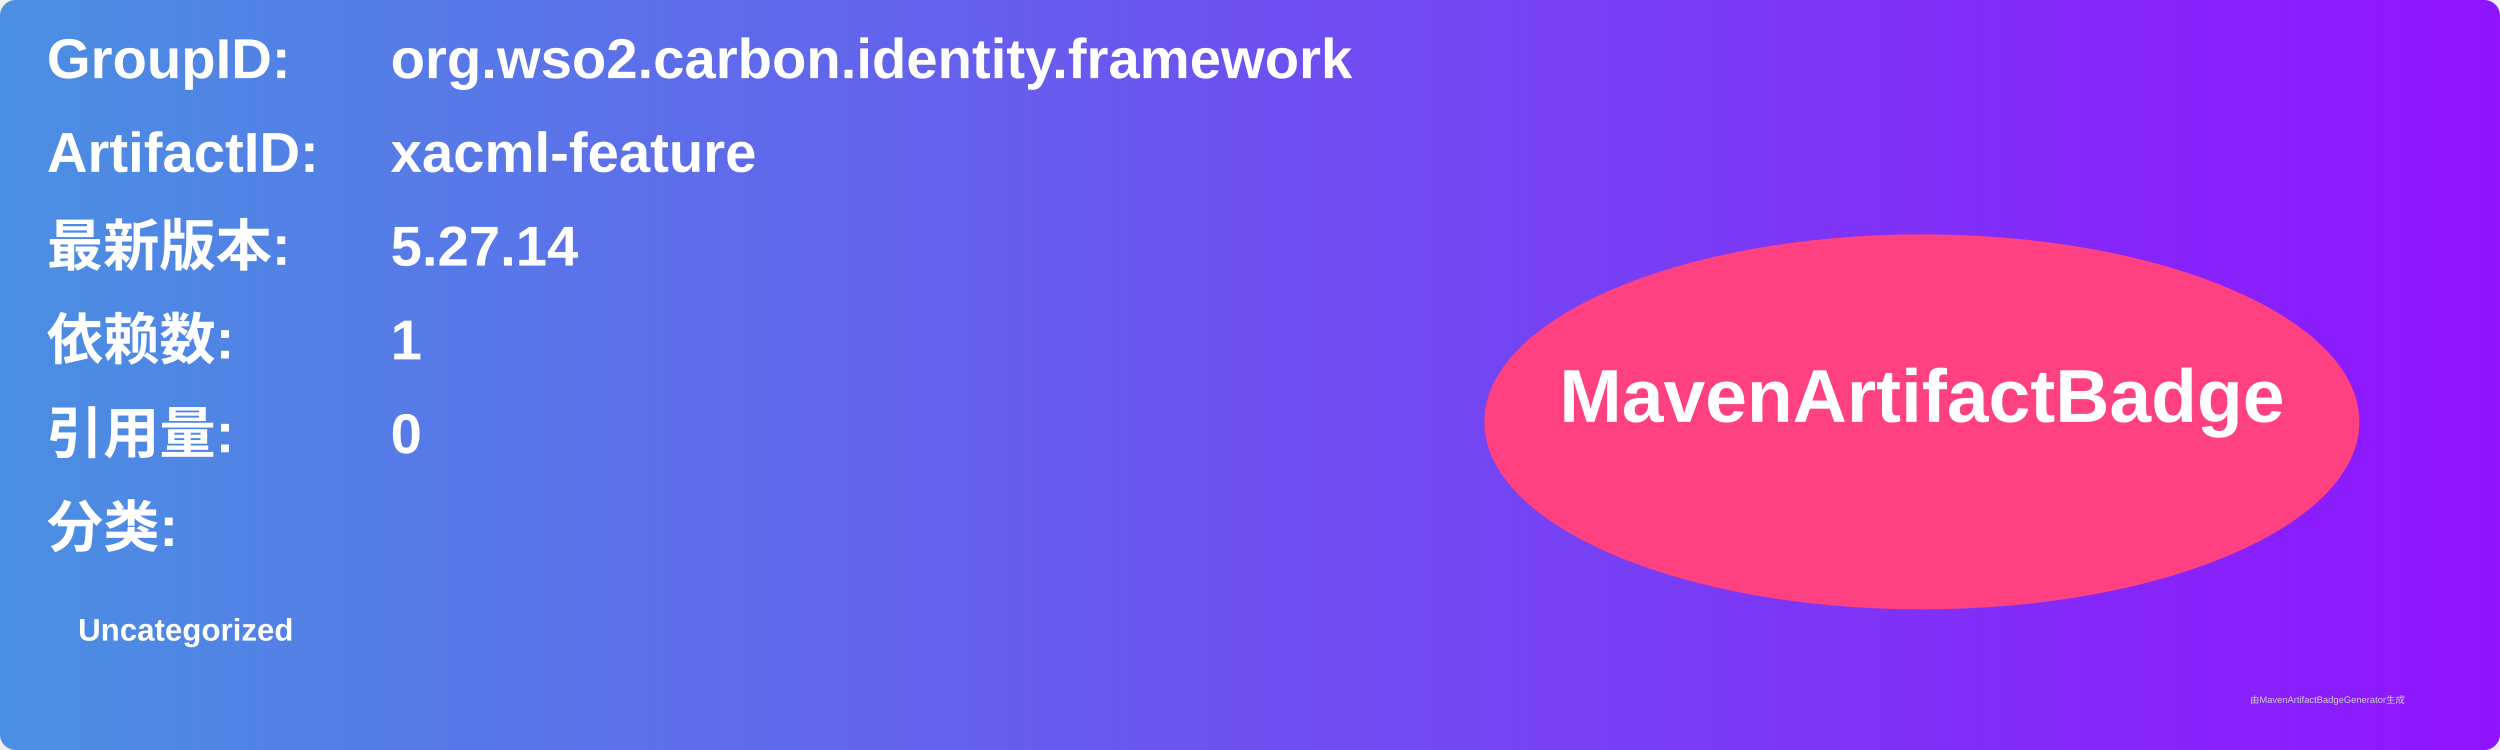
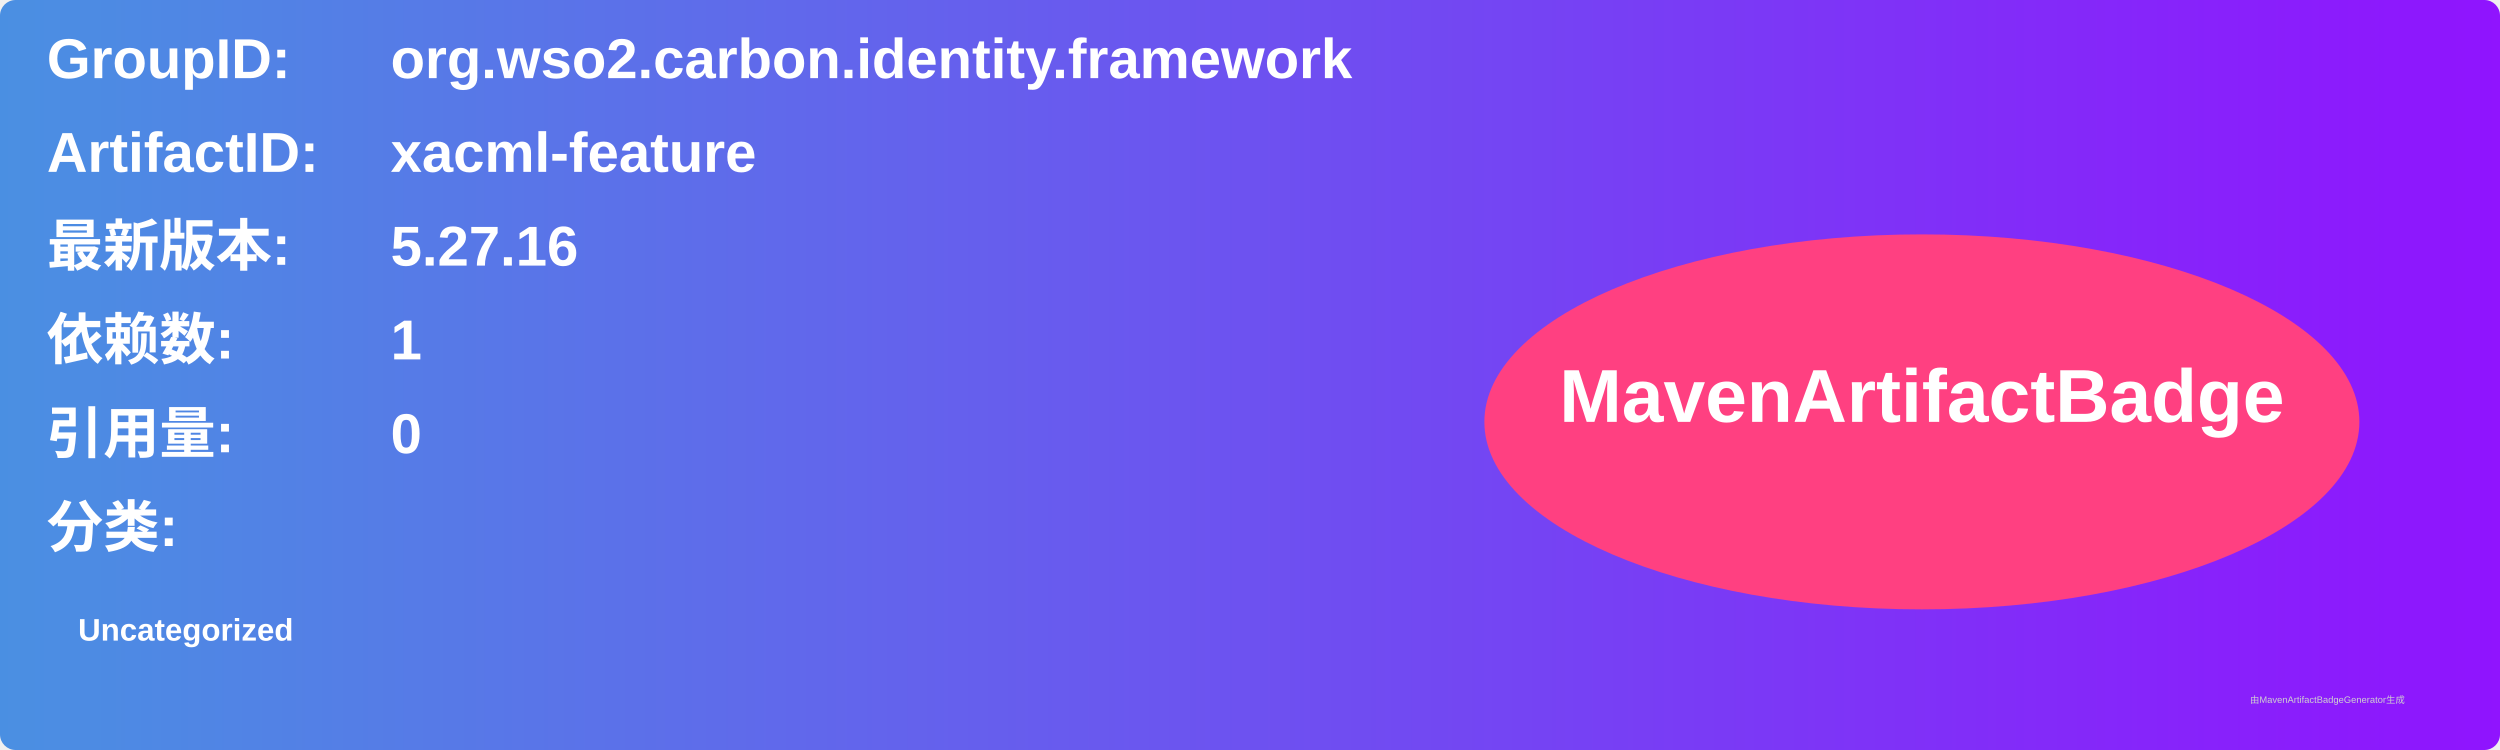
<svg xmlns="http://www.w3.org/2000/svg" width="800" height="240" viewBox="0 0 800 240">
  <linearGradient id="grad" x1="0%" y1="0%" x2="100%" y2="0%">
    <stop offset="0%" stop-color="#4a90e2" />
    <stop offset="100%" stop-color="#9013fe" />
  </linearGradient>
  <rect width="100%" height="100%" rx="5" ry="5" fill="url(#grad)" />
  <g transform="translate(15, 15)">
    <text x="0" y="10" font-family="Arial" font-size="18" fill="white" font-weight="bold" width="260">GroupID:</text>
    <text x="110" y="10" font-family="Arial" font-size="18" fill="white" font-weight="bold" width="460">org.wso2.carbon.identity.framework</text>
    <text x="0" y="40" font-family="Arial" font-size="18" fill="white" font-weight="bold" width="260">ArtifactID:</text>
    <text x="110" y="40" font-family="Arial" font-size="18" fill="white" font-weight="bold" width="460">xacml-feature</text>
    <text x="0" y="70" font-family="Arial" font-size="18" fill="white" font-weight="bold">最新版本:</text>
    <text x="110" y="70" font-family="Arial" font-size="18" fill="white" font-weight="bold">
-       <tspan font-weight="bold">5.27.14</tspan>
+       <tspan font-weight="bold">5.27.16</tspan>
    </text>
    <text x="0" y="100" font-family="Arial" font-size="18" fill="white" font-weight="bold">依赖数: </text>
    <text x="110" y="100" font-family="Arial" font-size="18" fill="white">
      <tspan font-weight="bold">1</tspan>
    </text>
    <text x="0" y="130" font-family="Arial" font-size="18" fill="white" font-weight="bold">引用量: </text>
    <text x="110" y="130" font-family="Arial" font-size="18" fill="white">
      <tspan font-weight="bold">0</tspan>
    </text>
    <text x="0" y="160" font-family="Arial" font-size="18" fill="white" font-weight="bold">分类:</text>
    <text x="10" y="190" font-family="Arial" font-size="10" fill="white">
      <tspan font-weight="bold">Uncategorized</tspan>
    </text>
    <ellipse cx="600" cy="120" rx="140" ry="60" fill="#ff4081" />
    <text x="600" y="120" text-anchor="middle" font-family="Arial" font-size="24" fill="white" font-weight="bold">MavenArtifactBadge</text>
  </g>
  <text x="720" y="225" font-family="Arial" font-size="3" fill="#d0d0d0">由MavenArtifactBadgeGenerator生成</text>
</svg>
